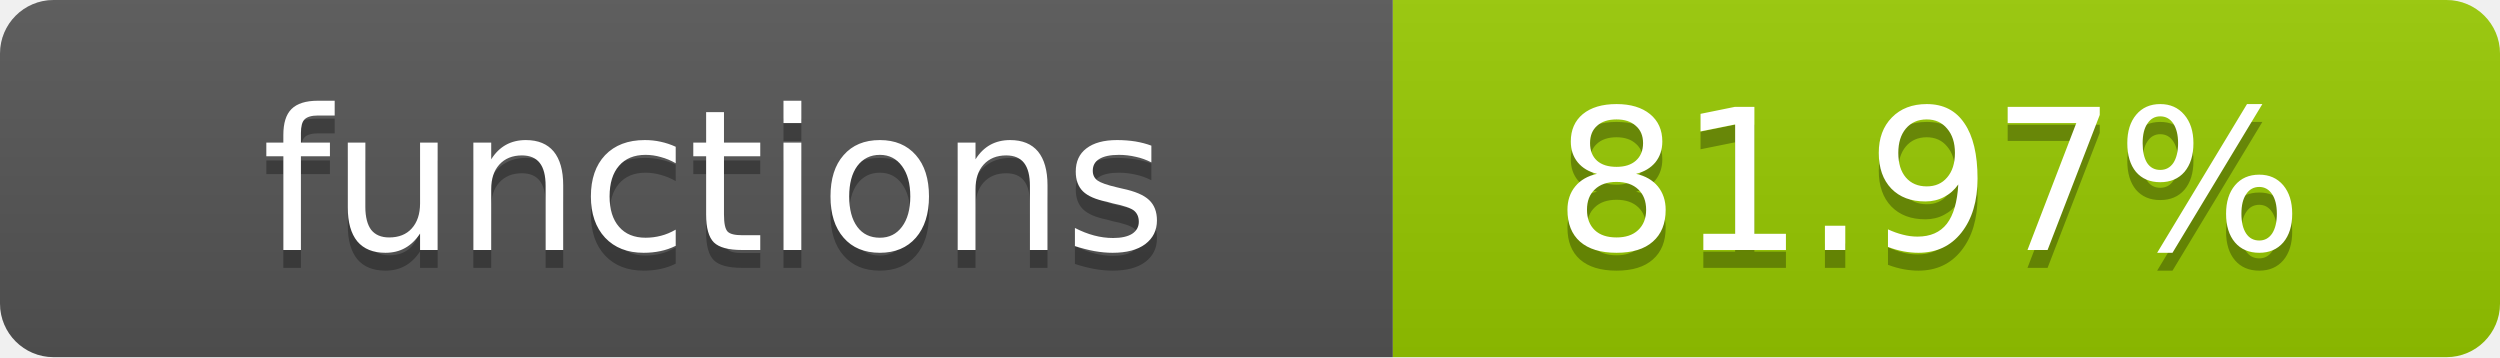
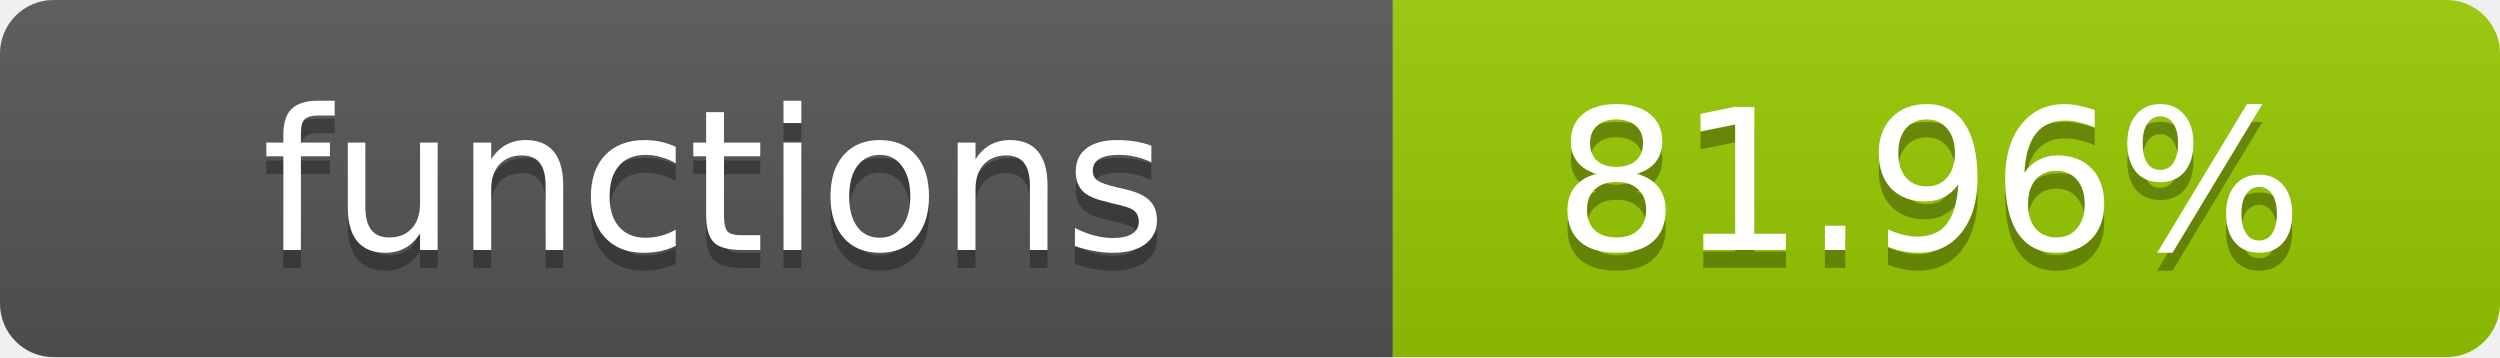
- <svg xmlns="http://www.w3.org/2000/svg" width="140" height="20" role="img" aria-label="functions: 81.97%">
+ <svg xmlns="http://www.w3.org/2000/svg" width="140" height="20" role="img" aria-label="functions: 81.96%">
  <linearGradient id="s" x2="0" y2="100%">
    <stop offset="0" stop-color="#bbb" stop-opacity=".1" />
    <stop offset="1" stop-opacity=".1" />
  </linearGradient>
  <clipPath id="r">
    <rect width="140" height="20" rx="3" fill="#fff" />
  </clipPath>
  <g clip-path="url(#r)">
    <rect width="78" height="20" fill="#555" />
    <rect x="78" width="62" height="20" fill="#97CA00" />
    <rect width="140" height="20" fill="url(#s)" />
  </g>
  <g fill="#fff" text-anchor="middle" font-family="Verdana,Geneva,DejaVu Sans,sans-serif" text-rendering="geometricPrecision" font-size="11">
    <text x="40" y="15" fill="#010101" fill-opacity=".3">functions</text>
    <text x="40" y="14">functions</text>
-     <text x="108" y="15" fill="#010101" fill-opacity=".3">81.97%</text>
-     <text x="108" y="14">81.97%</text>
+     <text x="108" y="15" fill="#010101" fill-opacity=".3">81.96%</text>
+     <text x="108" y="14">81.96%</text>
  </g>
</svg>
